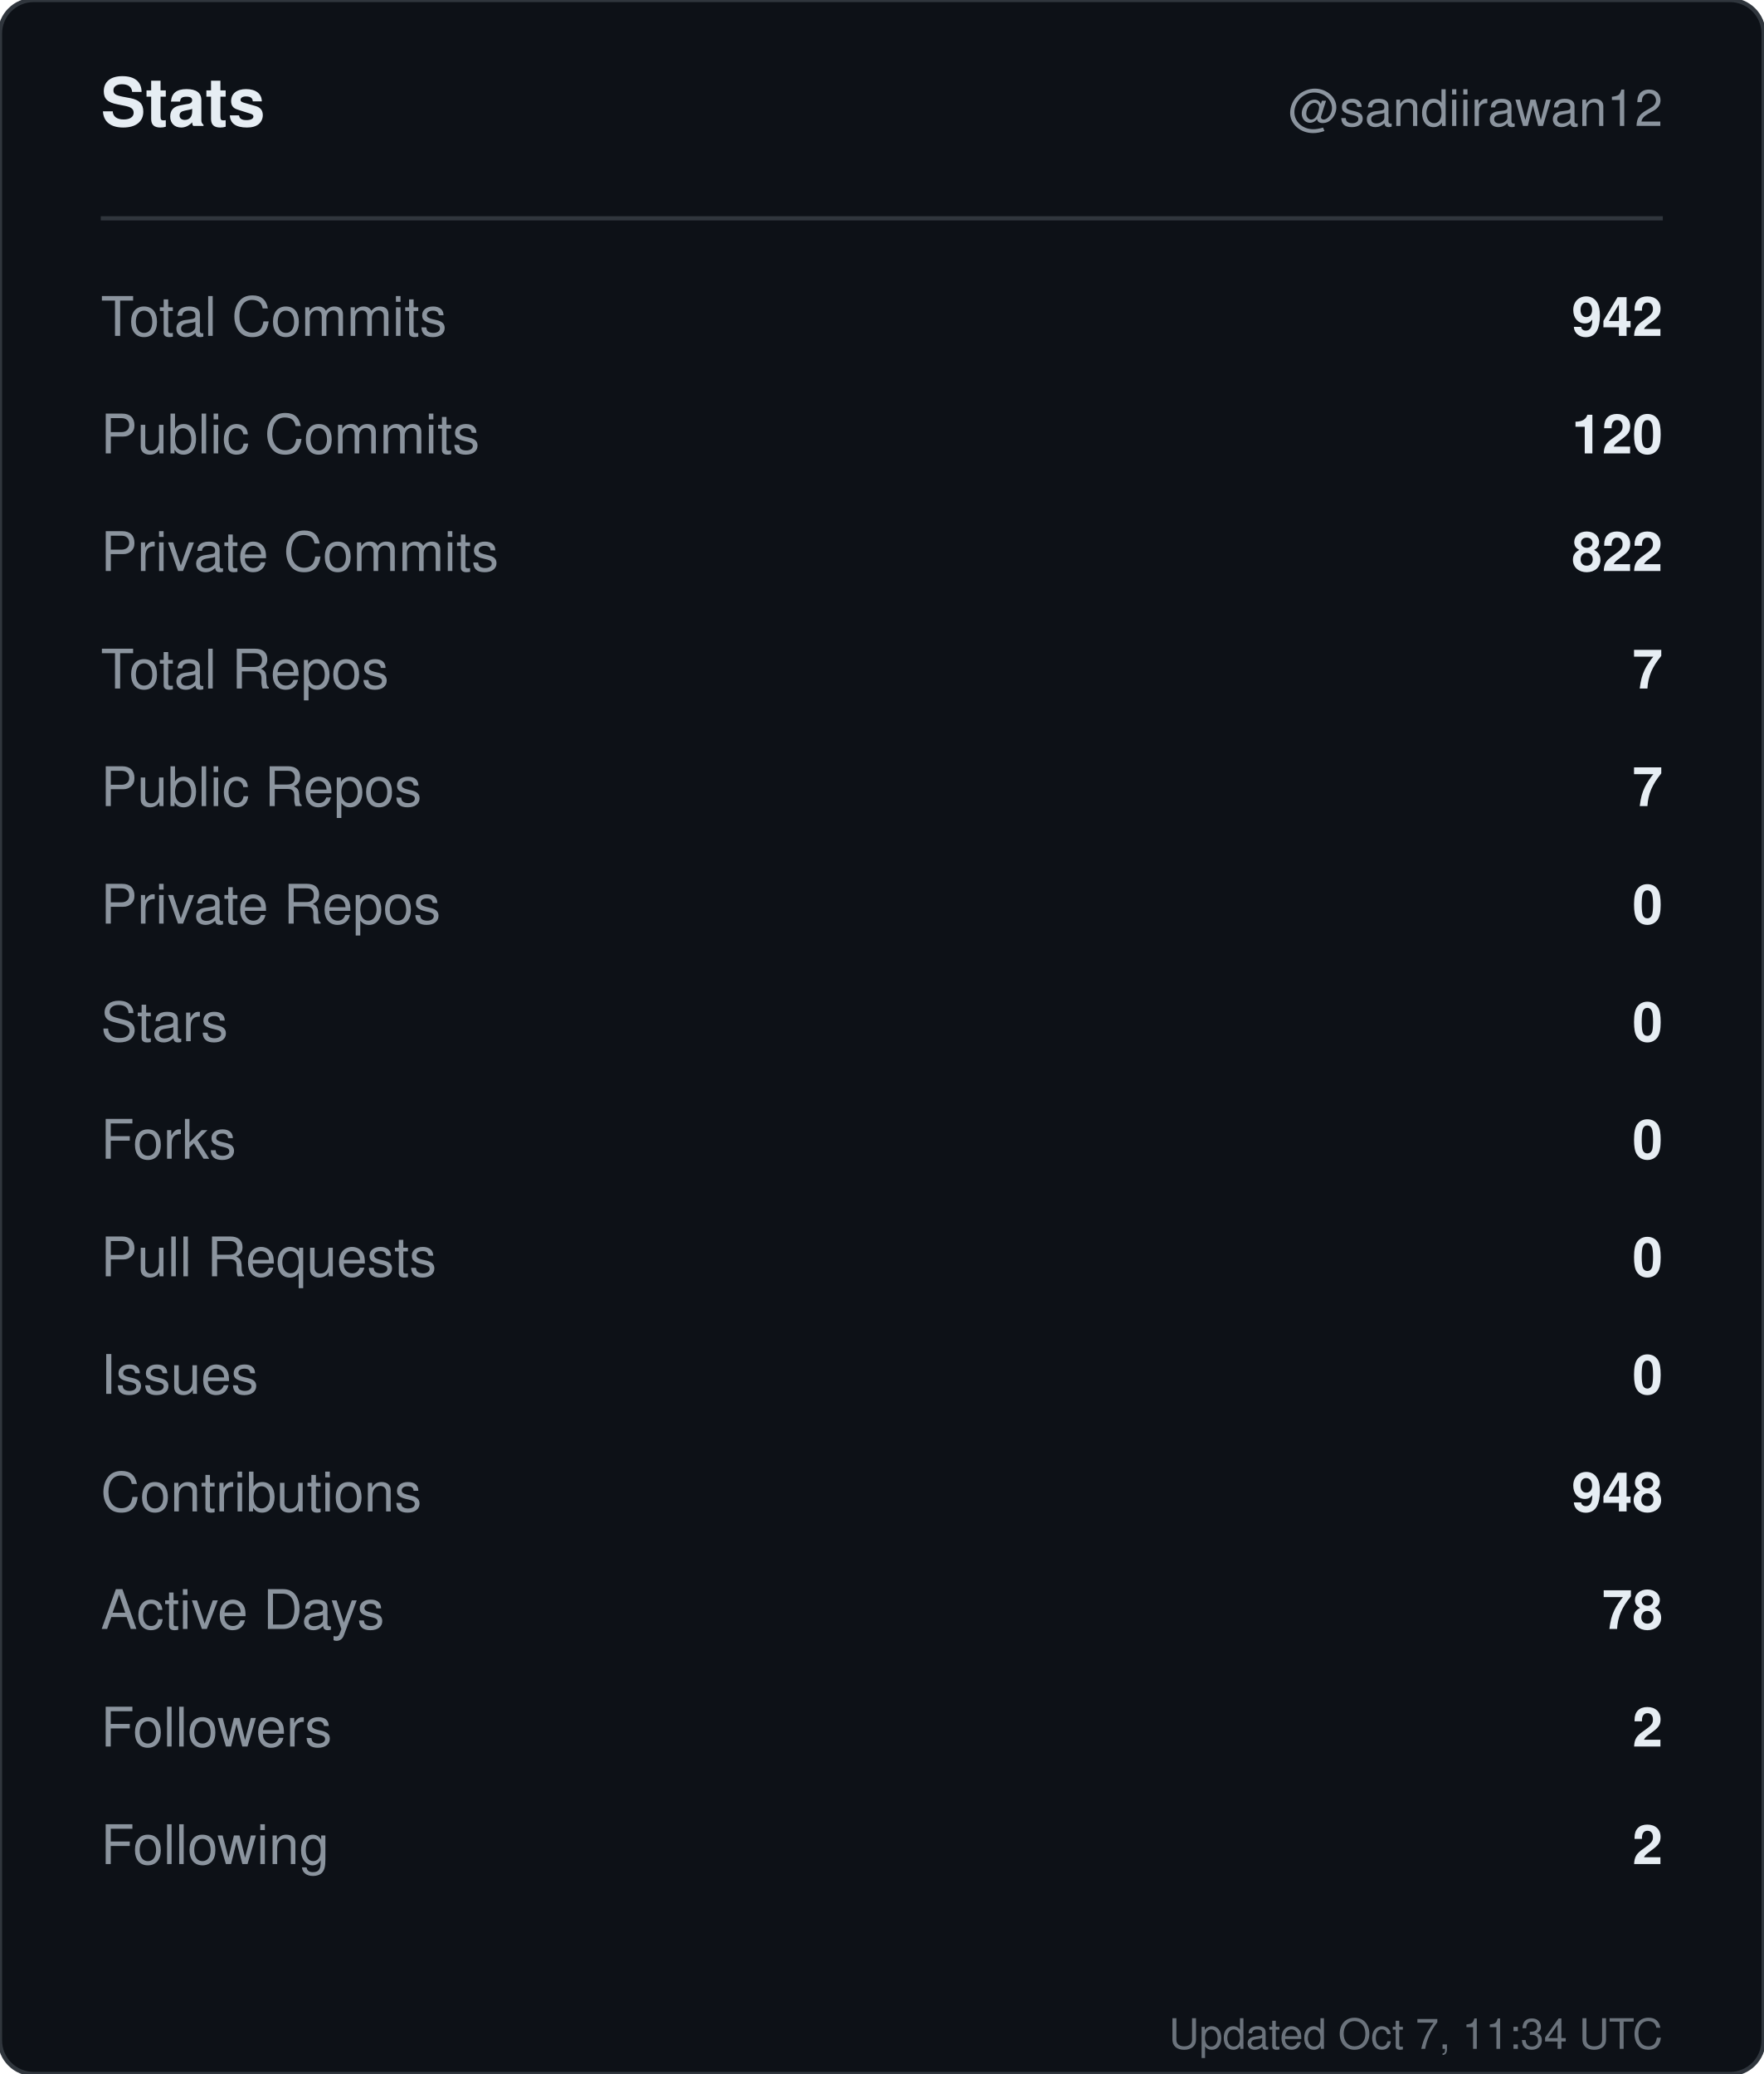
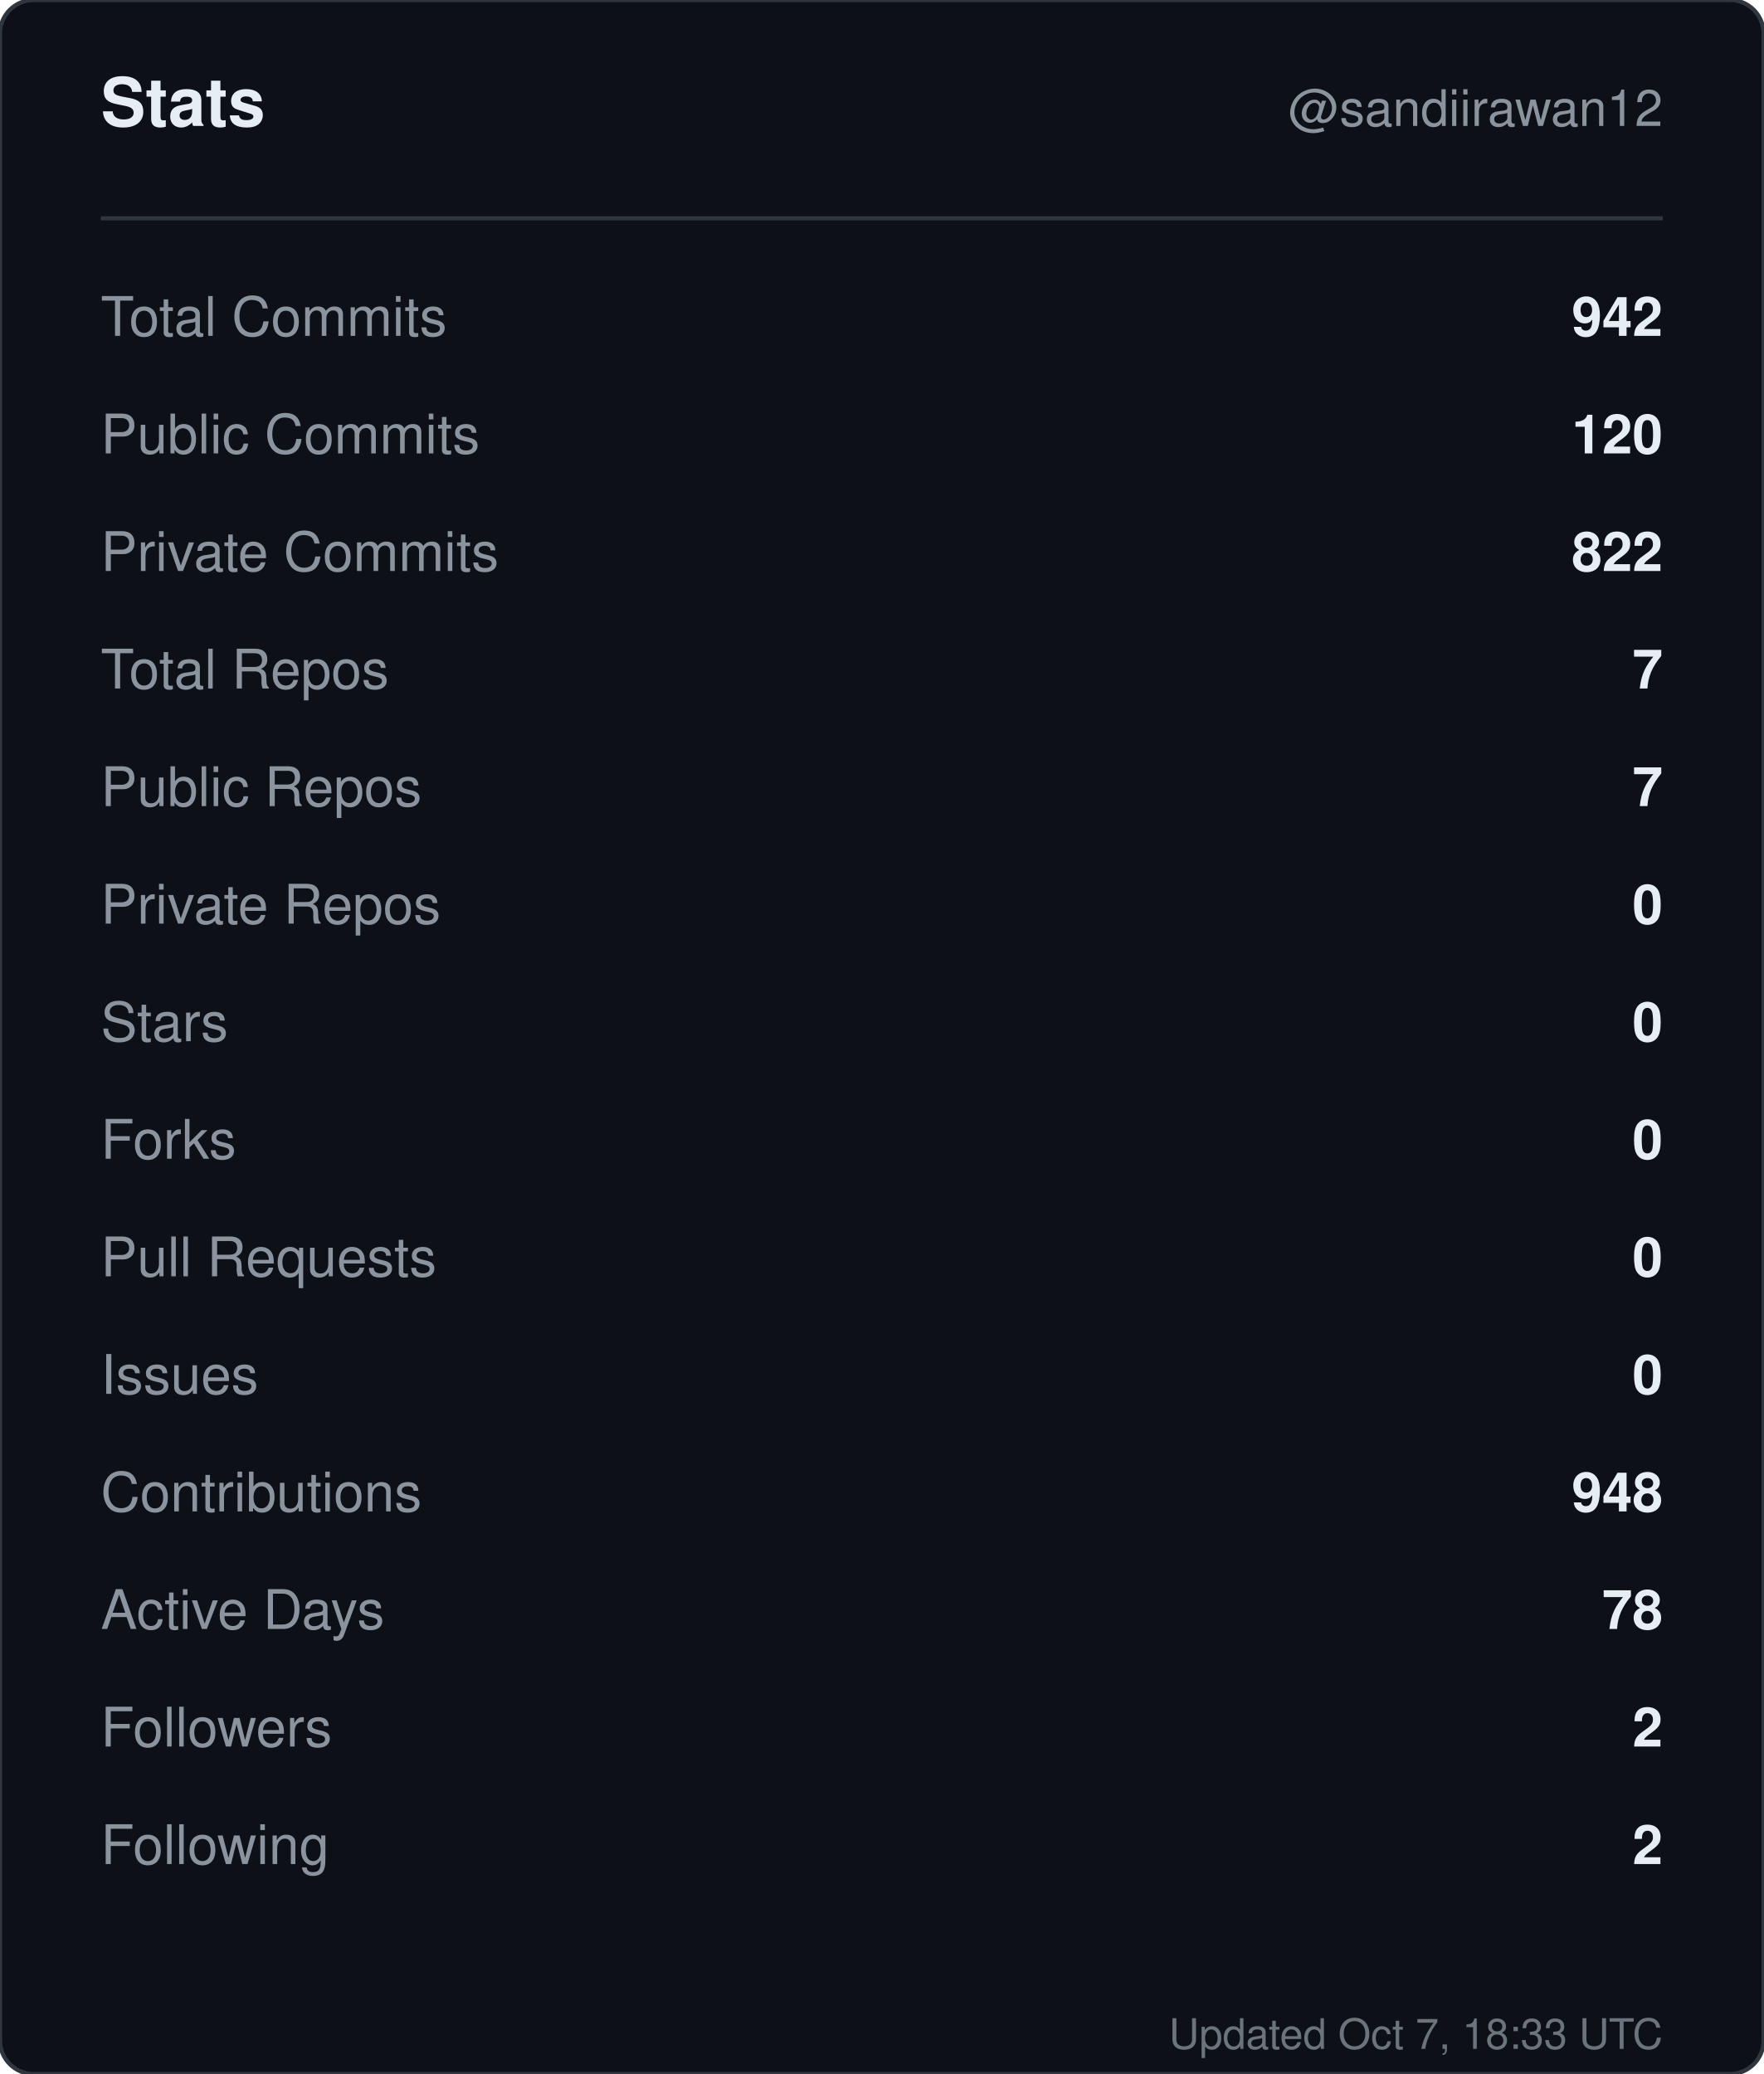
<svg xmlns="http://www.w3.org/2000/svg" width="420" height="494" viewBox="0 0 420 494" role="img" aria-label="Stats for sandiirawan12">
  <rect width="420" height="494" rx="8" fill="#0d1117" stroke="#30363d" />
  <g font-family="-apple-system, BlinkMacSystemFont, Segoe UI, Helvetica, Arial, sans-serif">
    <text x="24" y="30" fill="#e6edf3" font-size="16" font-weight="700">Stats</text>
    <text x="396" y="30" fill="#8b949e" font-size="12" text-anchor="end">@sandiirawan12</text>
    <line x1="24" y1="52" x2="396" y2="52" stroke="#30363d" />
    <text x="24" y="80" fill="#8b949e" font-size="13">Total Commits</text>
    <text x="396" y="80" fill="#e6edf3" font-size="13" font-weight="600" text-anchor="end">942</text>
    <text x="24" y="108" fill="#8b949e" font-size="13">Public Commits</text>
    <text x="396" y="108" fill="#e6edf3" font-size="13" font-weight="600" text-anchor="end">120</text>
    <text x="24" y="136" fill="#8b949e" font-size="13">Private Commits</text>
    <text x="396" y="136" fill="#e6edf3" font-size="13" font-weight="600" text-anchor="end">822</text>
    <text x="24" y="164" fill="#8b949e" font-size="13">Total Repos</text>
    <text x="396" y="164" fill="#e6edf3" font-size="13" font-weight="600" text-anchor="end">7</text>
    <text x="24" y="192" fill="#8b949e" font-size="13">Public Repos</text>
    <text x="396" y="192" fill="#e6edf3" font-size="13" font-weight="600" text-anchor="end">7</text>
    <text x="24" y="220" fill="#8b949e" font-size="13">Private Repos</text>
    <text x="396" y="220" fill="#e6edf3" font-size="13" font-weight="600" text-anchor="end">0</text>
    <text x="24" y="248" fill="#8b949e" font-size="13">Stars</text>
    <text x="396" y="248" fill="#e6edf3" font-size="13" font-weight="600" text-anchor="end">0</text>
    <text x="24" y="276" fill="#8b949e" font-size="13">Forks</text>
    <text x="396" y="276" fill="#e6edf3" font-size="13" font-weight="600" text-anchor="end">0</text>
    <text x="24" y="304" fill="#8b949e" font-size="13">Pull Requests</text>
    <text x="396" y="304" fill="#e6edf3" font-size="13" font-weight="600" text-anchor="end">0</text>
    <text x="24" y="332" fill="#8b949e" font-size="13">Issues</text>
    <text x="396" y="332" fill="#e6edf3" font-size="13" font-weight="600" text-anchor="end">0</text>
    <text x="24" y="360" fill="#8b949e" font-size="13">Contributions</text>
    <text x="396" y="360" fill="#e6edf3" font-size="13" font-weight="600" text-anchor="end">948</text>
    <text x="24" y="388" fill="#8b949e" font-size="13">Active Days</text>
    <text x="396" y="388" fill="#e6edf3" font-size="13" font-weight="600" text-anchor="end">78</text>
    <text x="24" y="416" fill="#8b949e" font-size="13">Followers</text>
    <text x="396" y="416" fill="#e6edf3" font-size="13" font-weight="600" text-anchor="end">2</text>
    <text x="24" y="444" fill="#8b949e" font-size="13">Following</text>
    <text x="396" y="444" fill="#e6edf3" font-size="13" font-weight="600" text-anchor="end">2</text>
-     <text x="396" y="488" fill="#8b949e" font-size="10" text-anchor="end" opacity="0.75">Updated Oct 7, 11:34 UTC</text>
+     <text x="396" y="488" fill="#8b949e" font-size="10" text-anchor="end" opacity="0.75">Updated Oct 7, 18:33 UTC</text>
  </g>
</svg>
